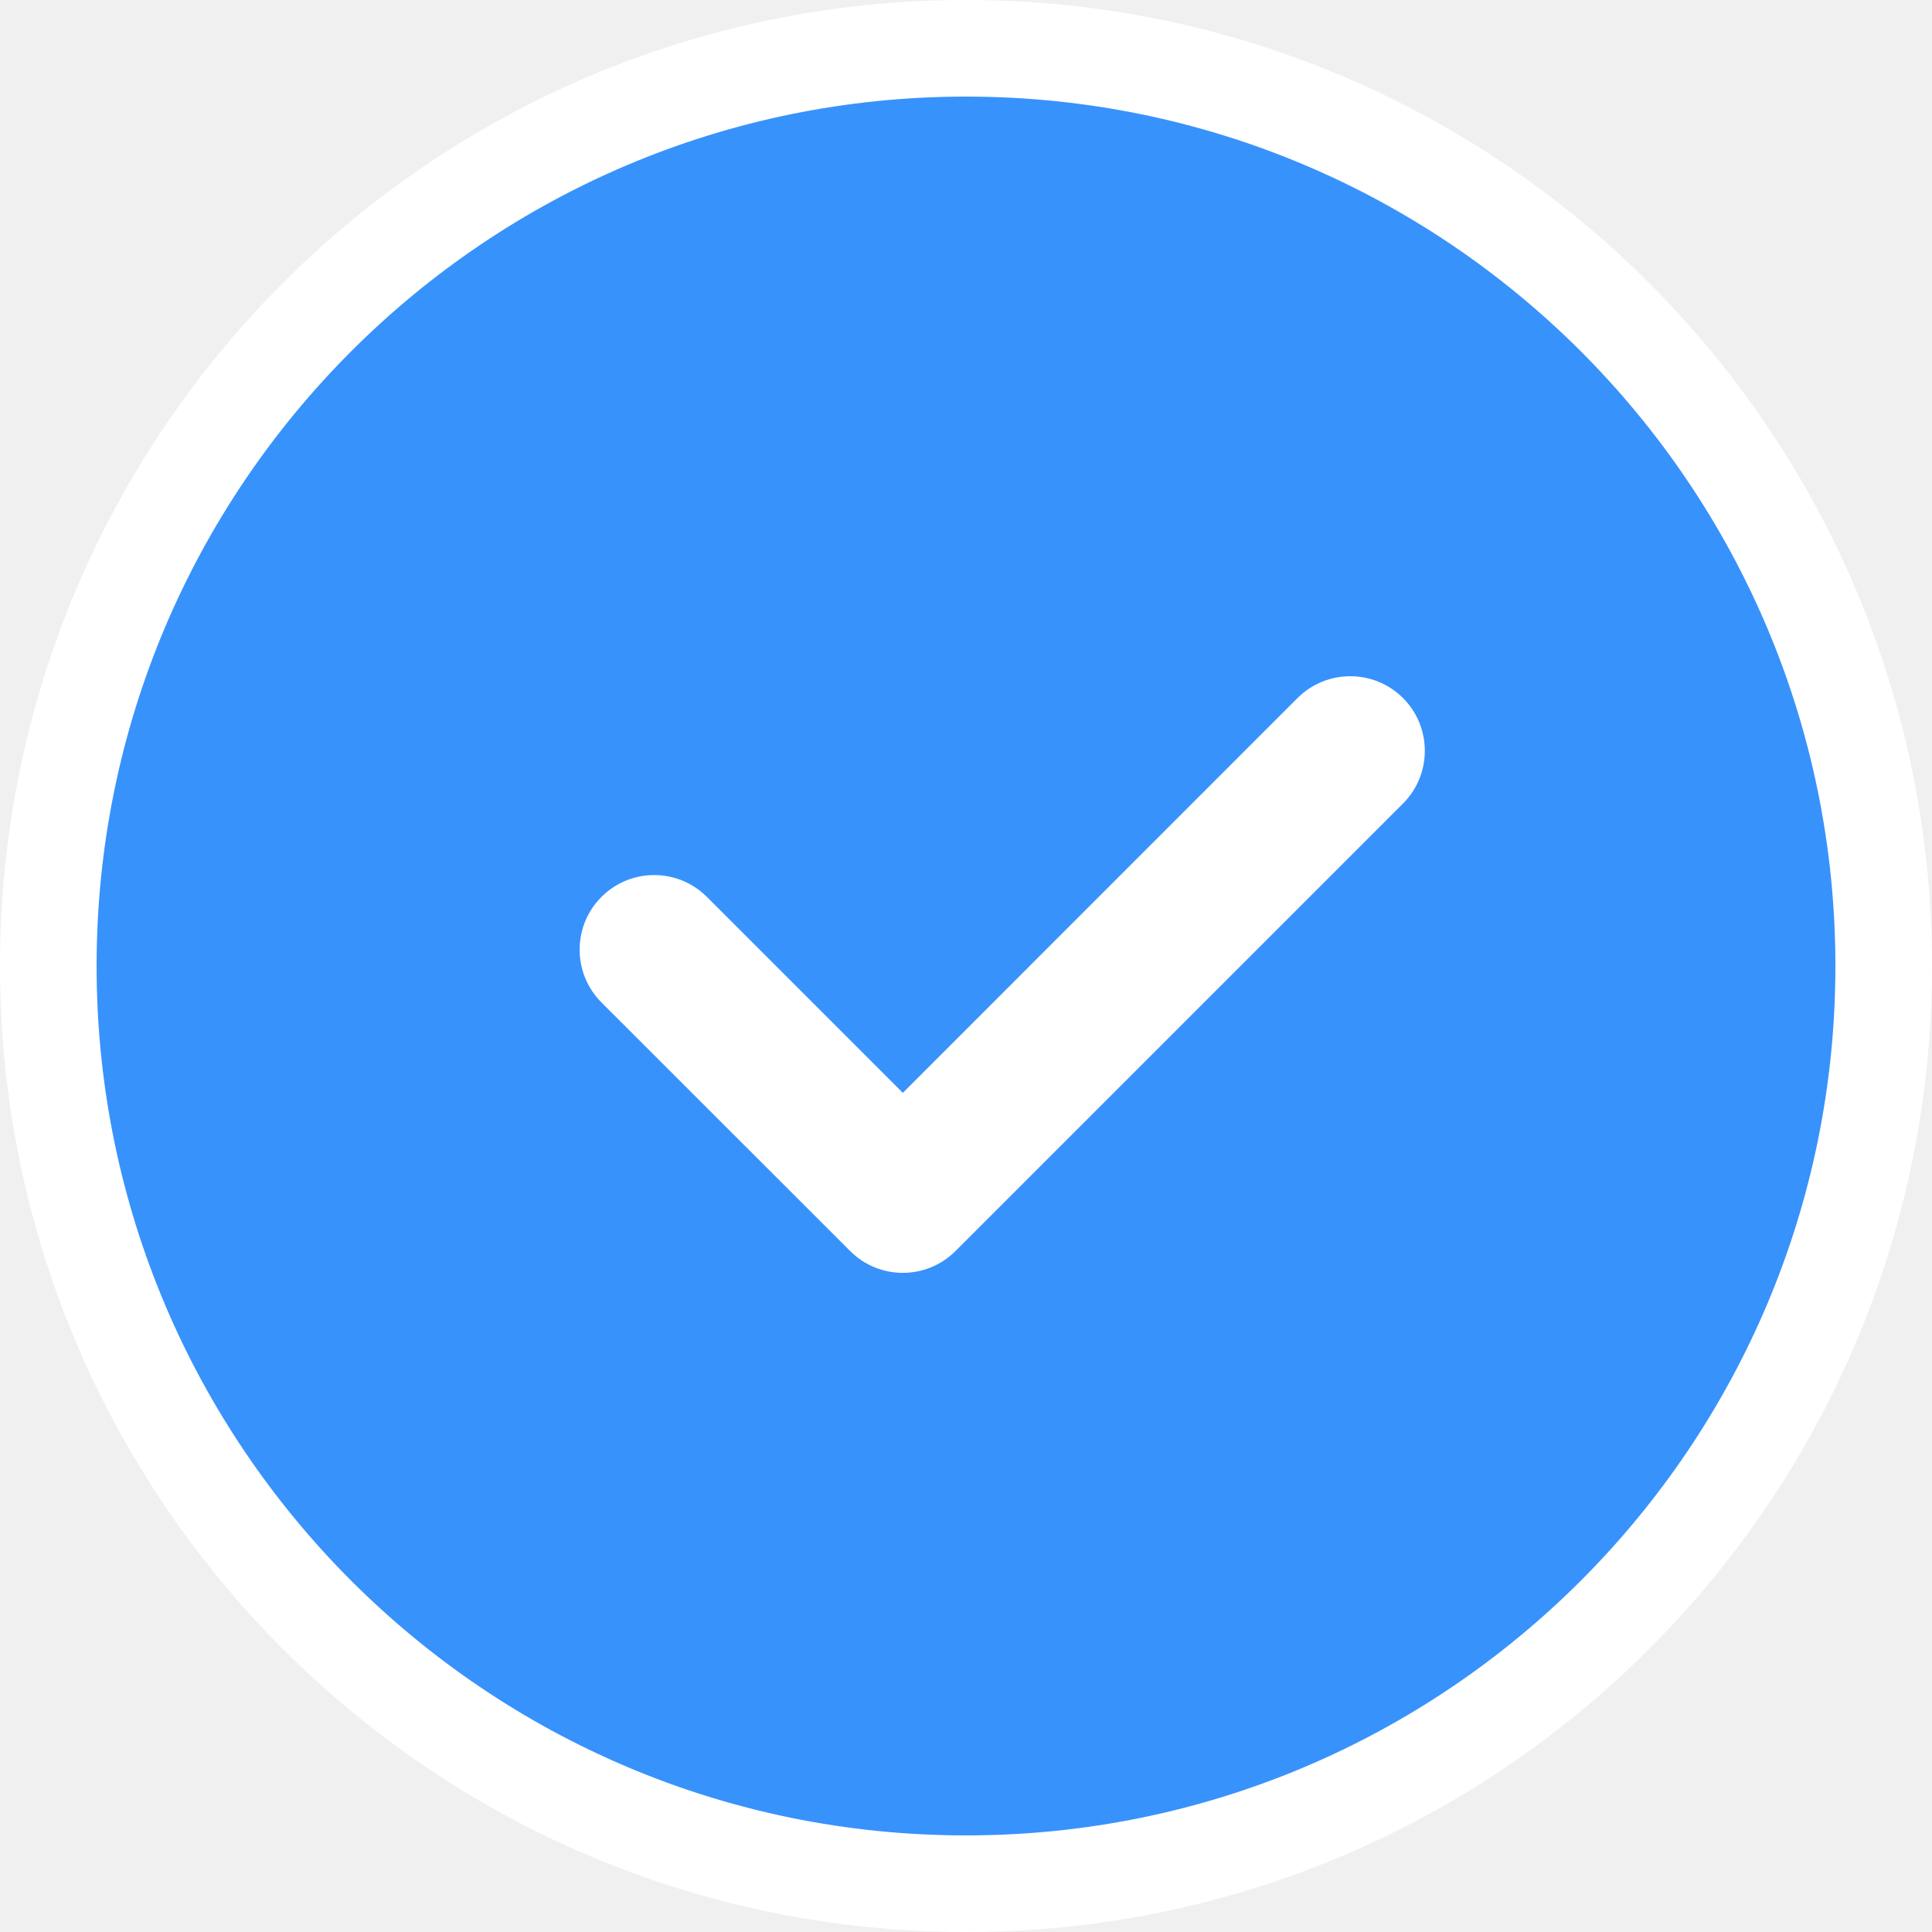
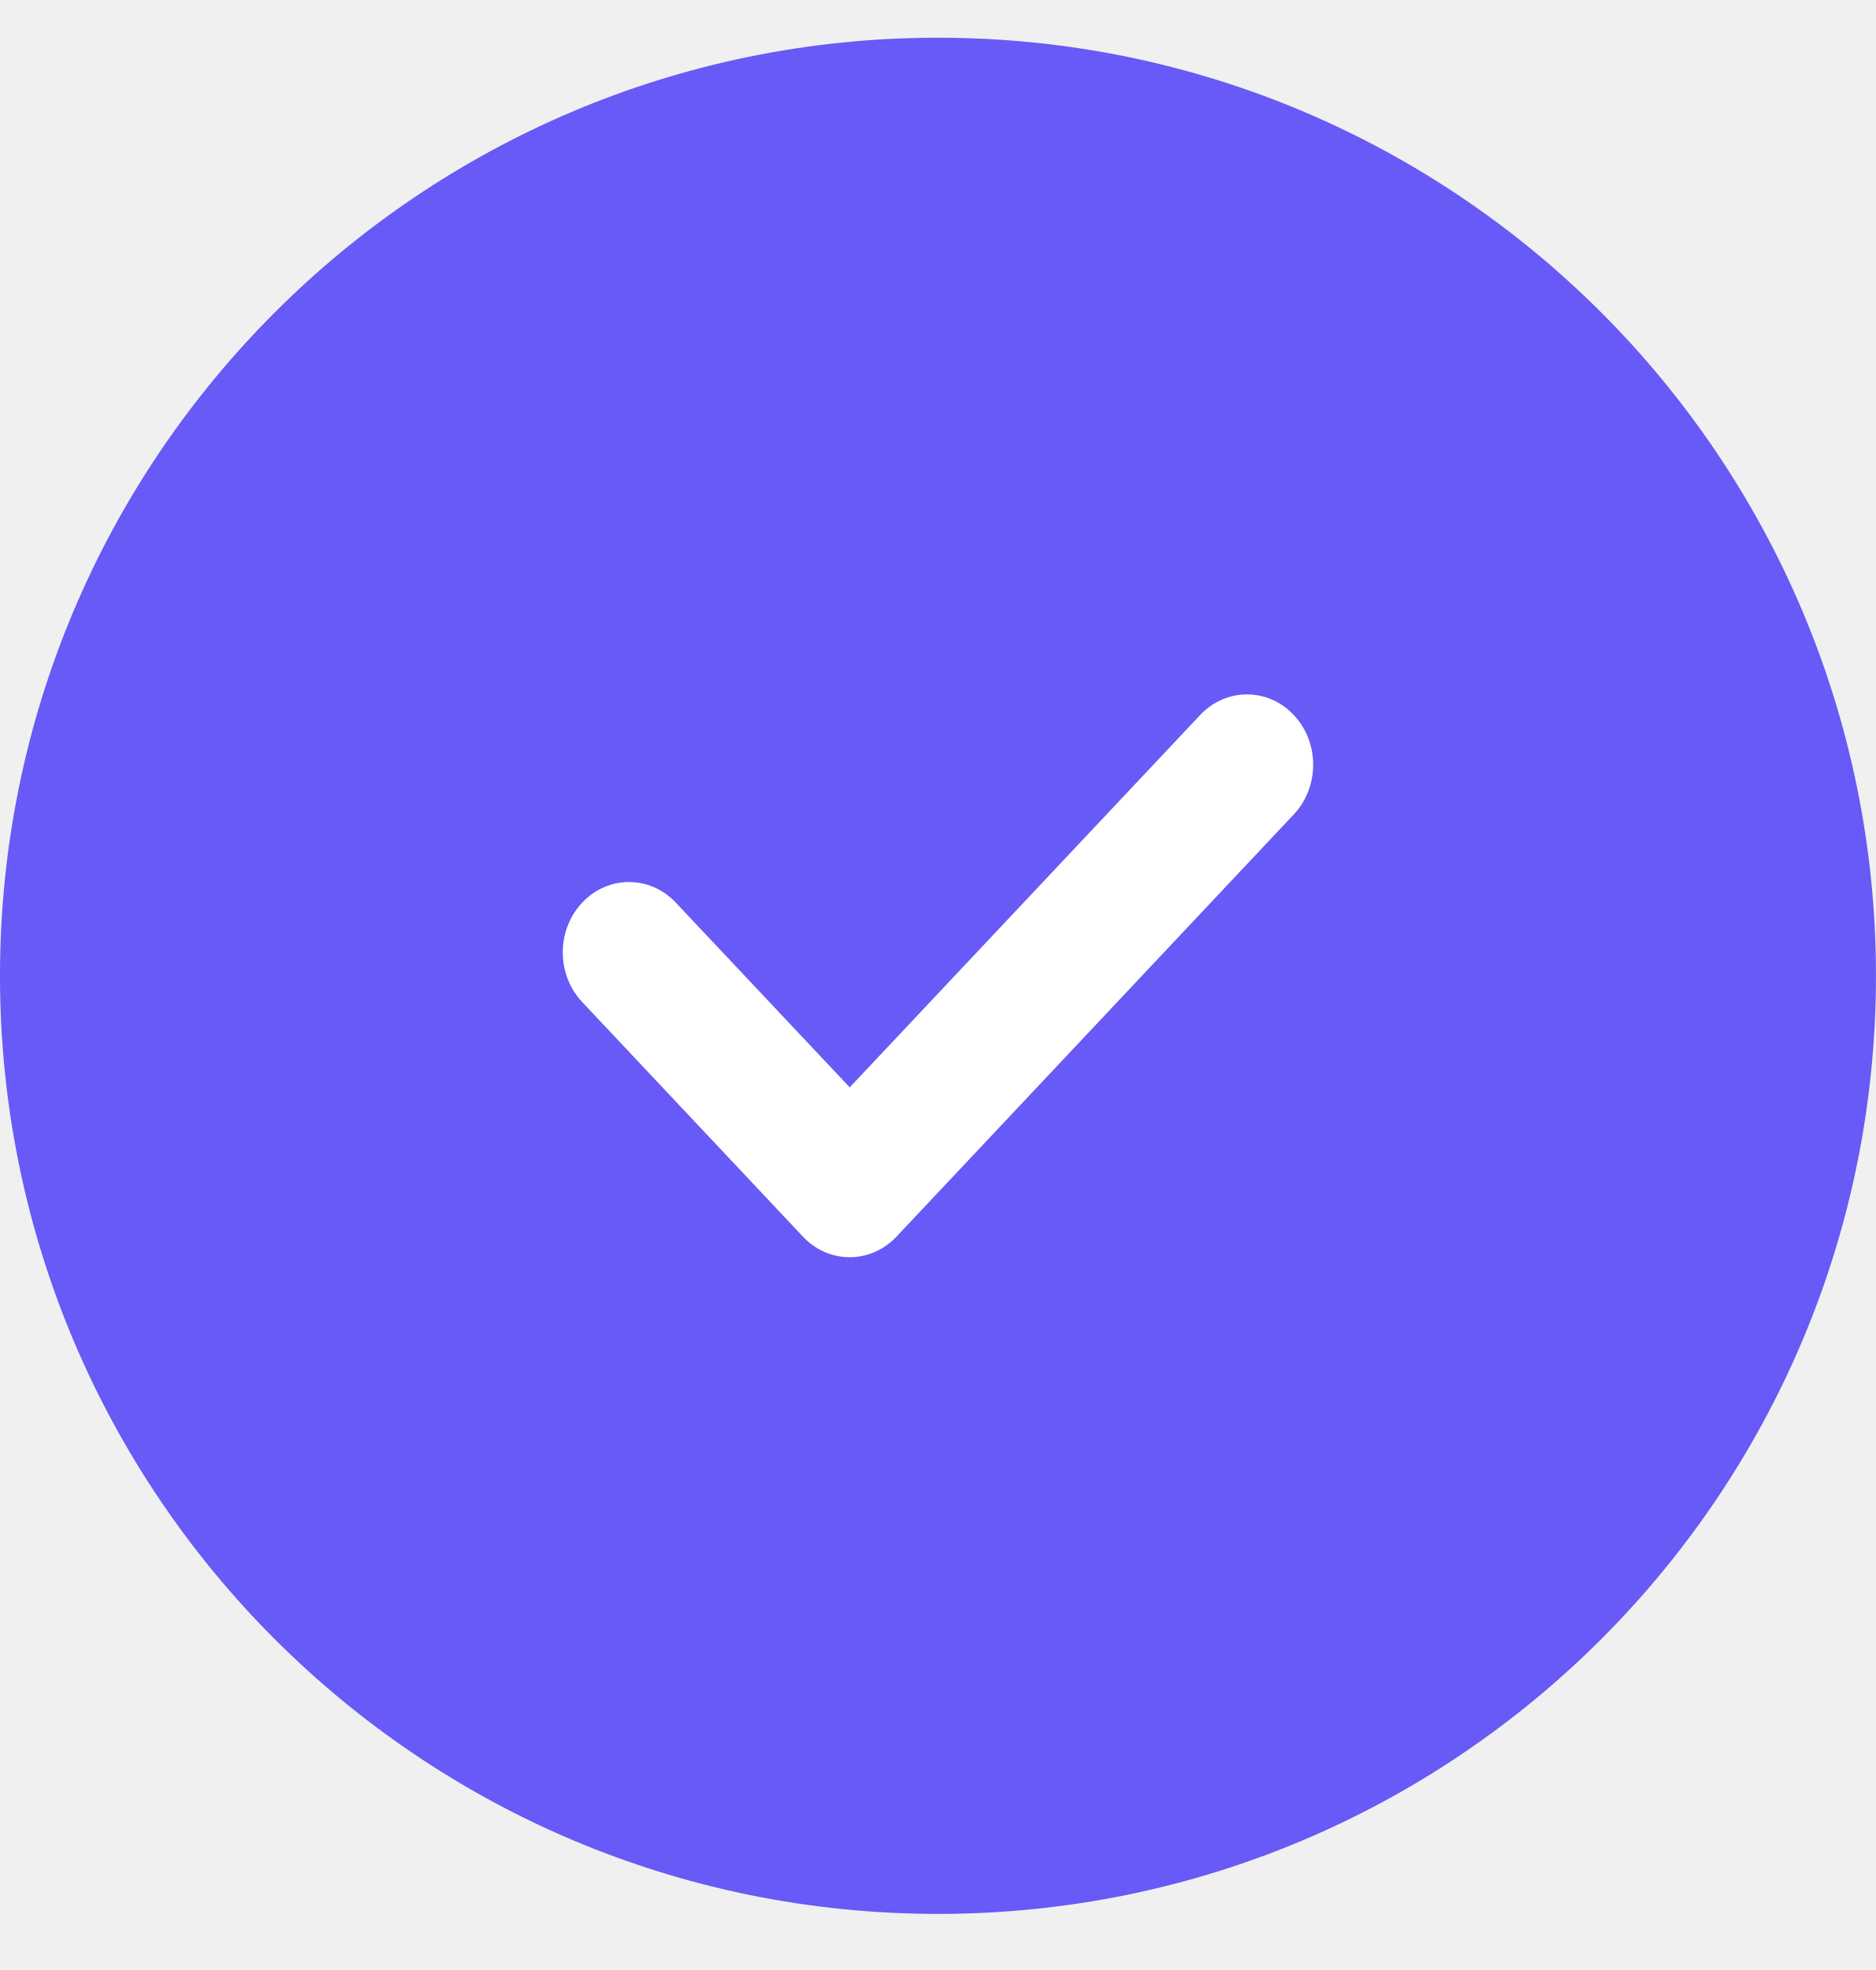
- <svg xmlns="http://www.w3.org/2000/svg" width="20px" height="20px" viewBox="0 0 20 20" version="1.1">
-   <g id="Symbols" stroke="none" stroke-width="1" fill="none" fill-rule="evenodd">
-     <g id="UI/progressindicator/with-link/two-lines/completed" fill-rule="nonzero">
-       <g id="completed">
-         <g>
-           <circle id="1" stroke="#FFFFFF" fill="#3792FC" cx="10" cy="10" r="9.5" />
-           <path d="M13.432,7.226 C13.734,6.925 14.222,6.925 14.524,7.226 C14.825,7.528 14.825,8.016 14.524,8.318 L9.892,12.95 C9.59,13.252 9.101,13.252 8.8,12.95 L6.226,10.377 C5.925,10.075 5.925,9.586 6.226,9.285 C6.528,8.983 7.016,8.983 7.318,9.285 L9.346,11.313 L13.432,7.226 Z" id="checkmark_white" fill="#FFFFFF" />
-         </g>
-       </g>
-     </g>
-   </g>
+ <svg xmlns="http://www.w3.org/2000/svg" width="20" height="21" viewBox="0 0 20 21" fill="none">
+   <path d="M10 20.402C15.523 20.402 20 15.925 20 10.402C20 4.879 15.523 0.402 10 0.402C4.477 0.402 0 4.879 0 10.402C0 15.925 4.477 20.402 10 20.402Z" fill="#675AF6" />
+   <path d="M12.795 7.622C13.071 7.329 13.518 7.329 13.793 7.622C14.069 7.914 14.069 8.389 13.793 8.682L9.558 13.182C9.282 13.475 8.835 13.475 8.56 13.182L6.207 10.682C5.931 10.389 5.931 9.914 6.207 9.622C6.482 9.329 6.929 9.329 7.205 9.622L9.059 11.591L12.795 7.622Z" fill="white" />
</svg>
